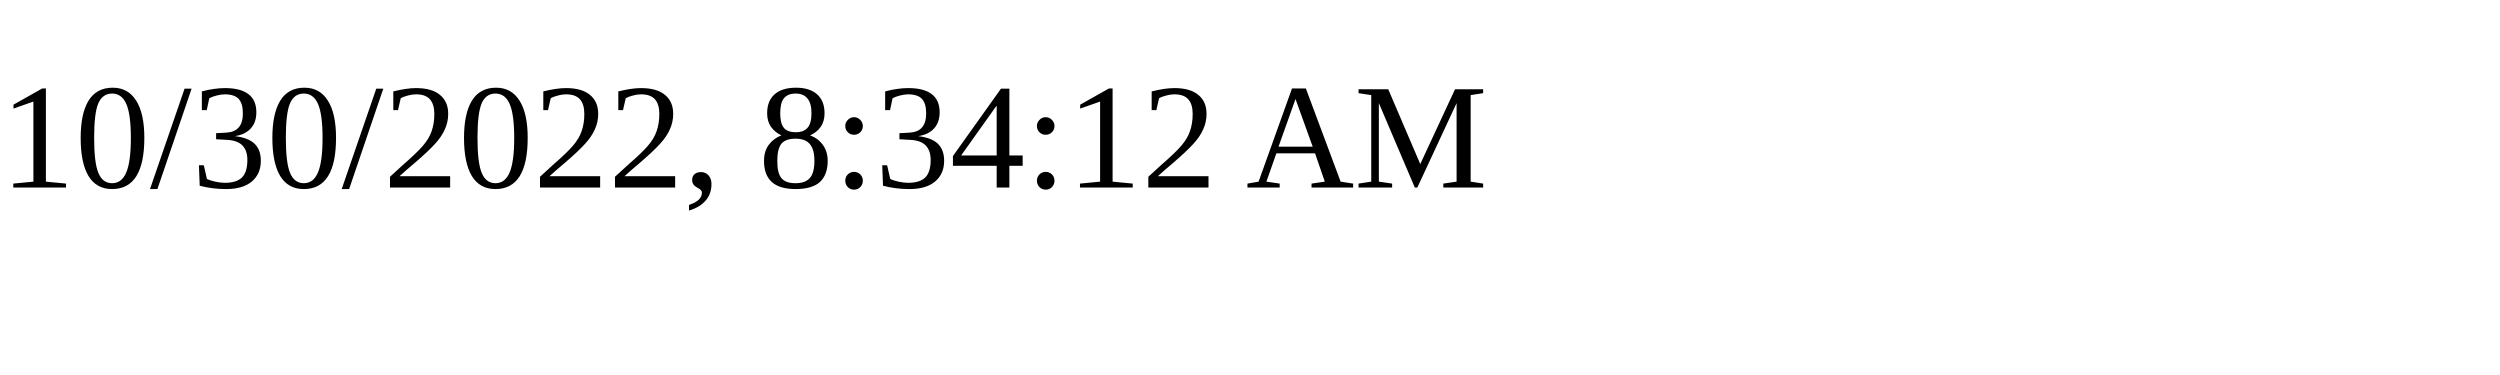
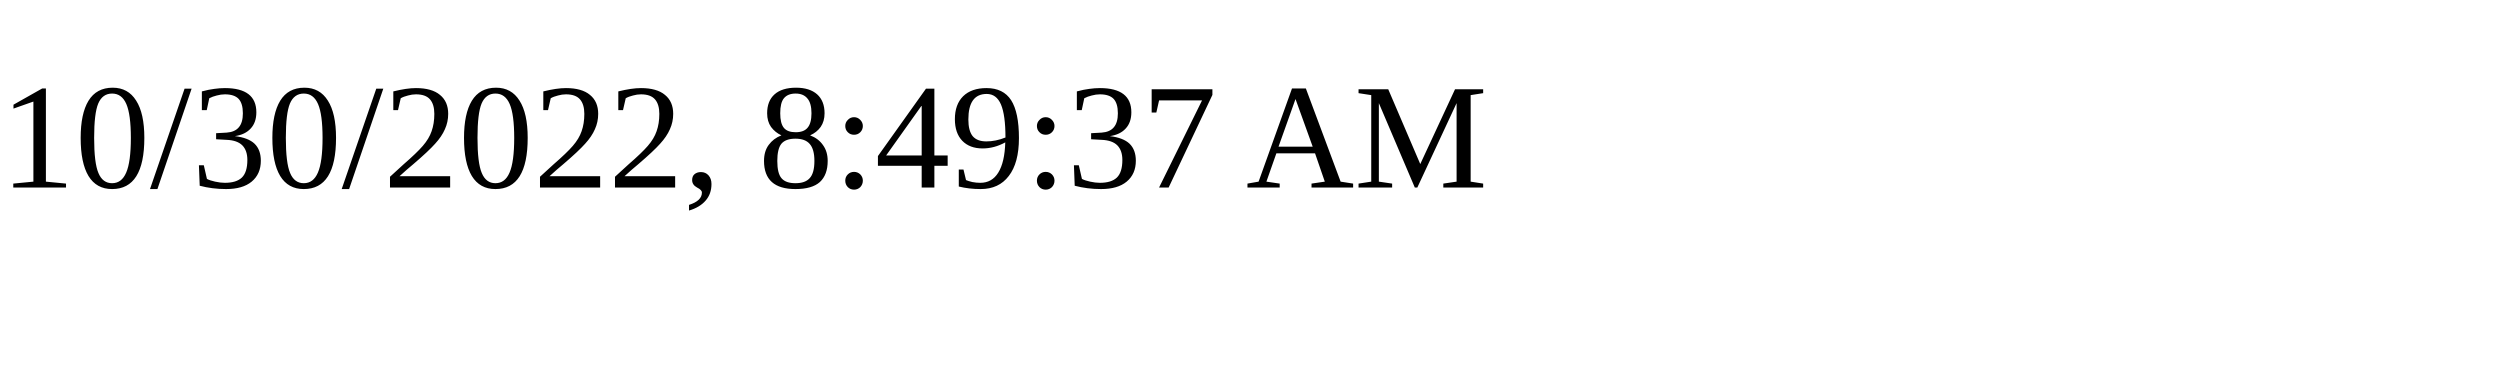
<svg xmlns="http://www.w3.org/2000/svg" height="30" width="200">
-   <text x="0" y="15">10/30/2022, 8:34:12 AM</text>
+   <text x="0" y="15">10/30/2022, 8:49:37 AM</text>
</svg>
